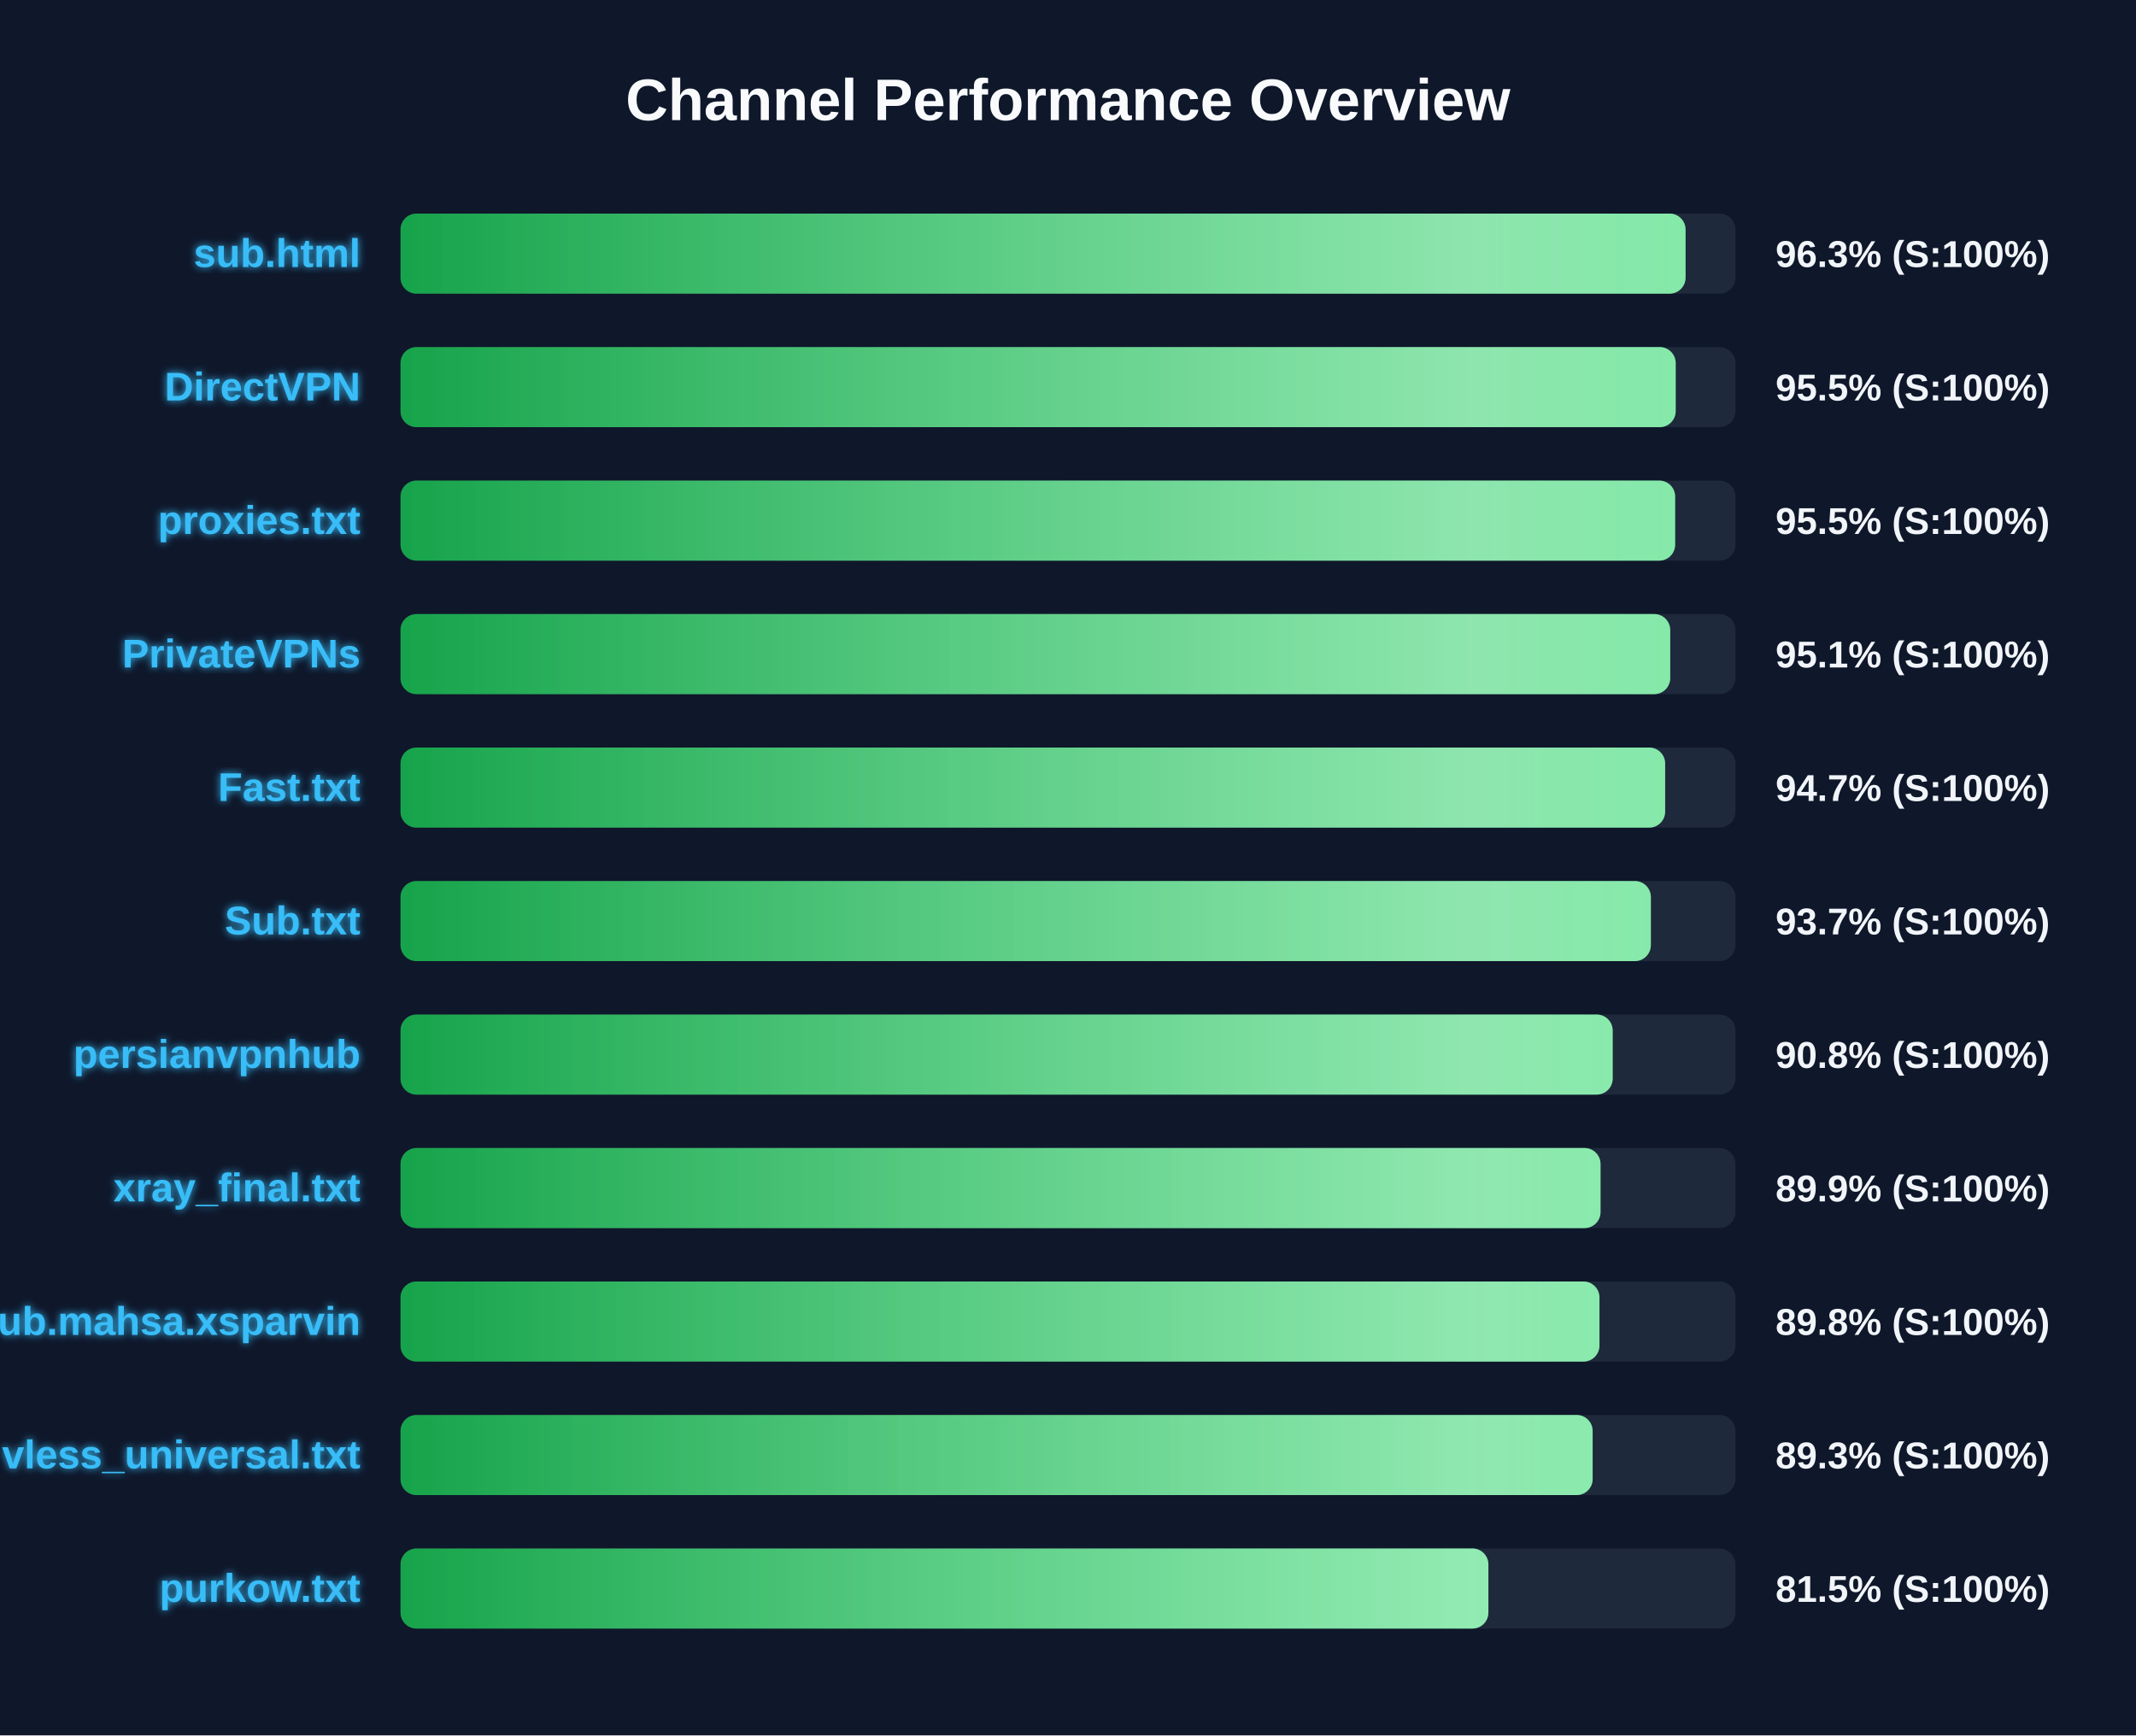
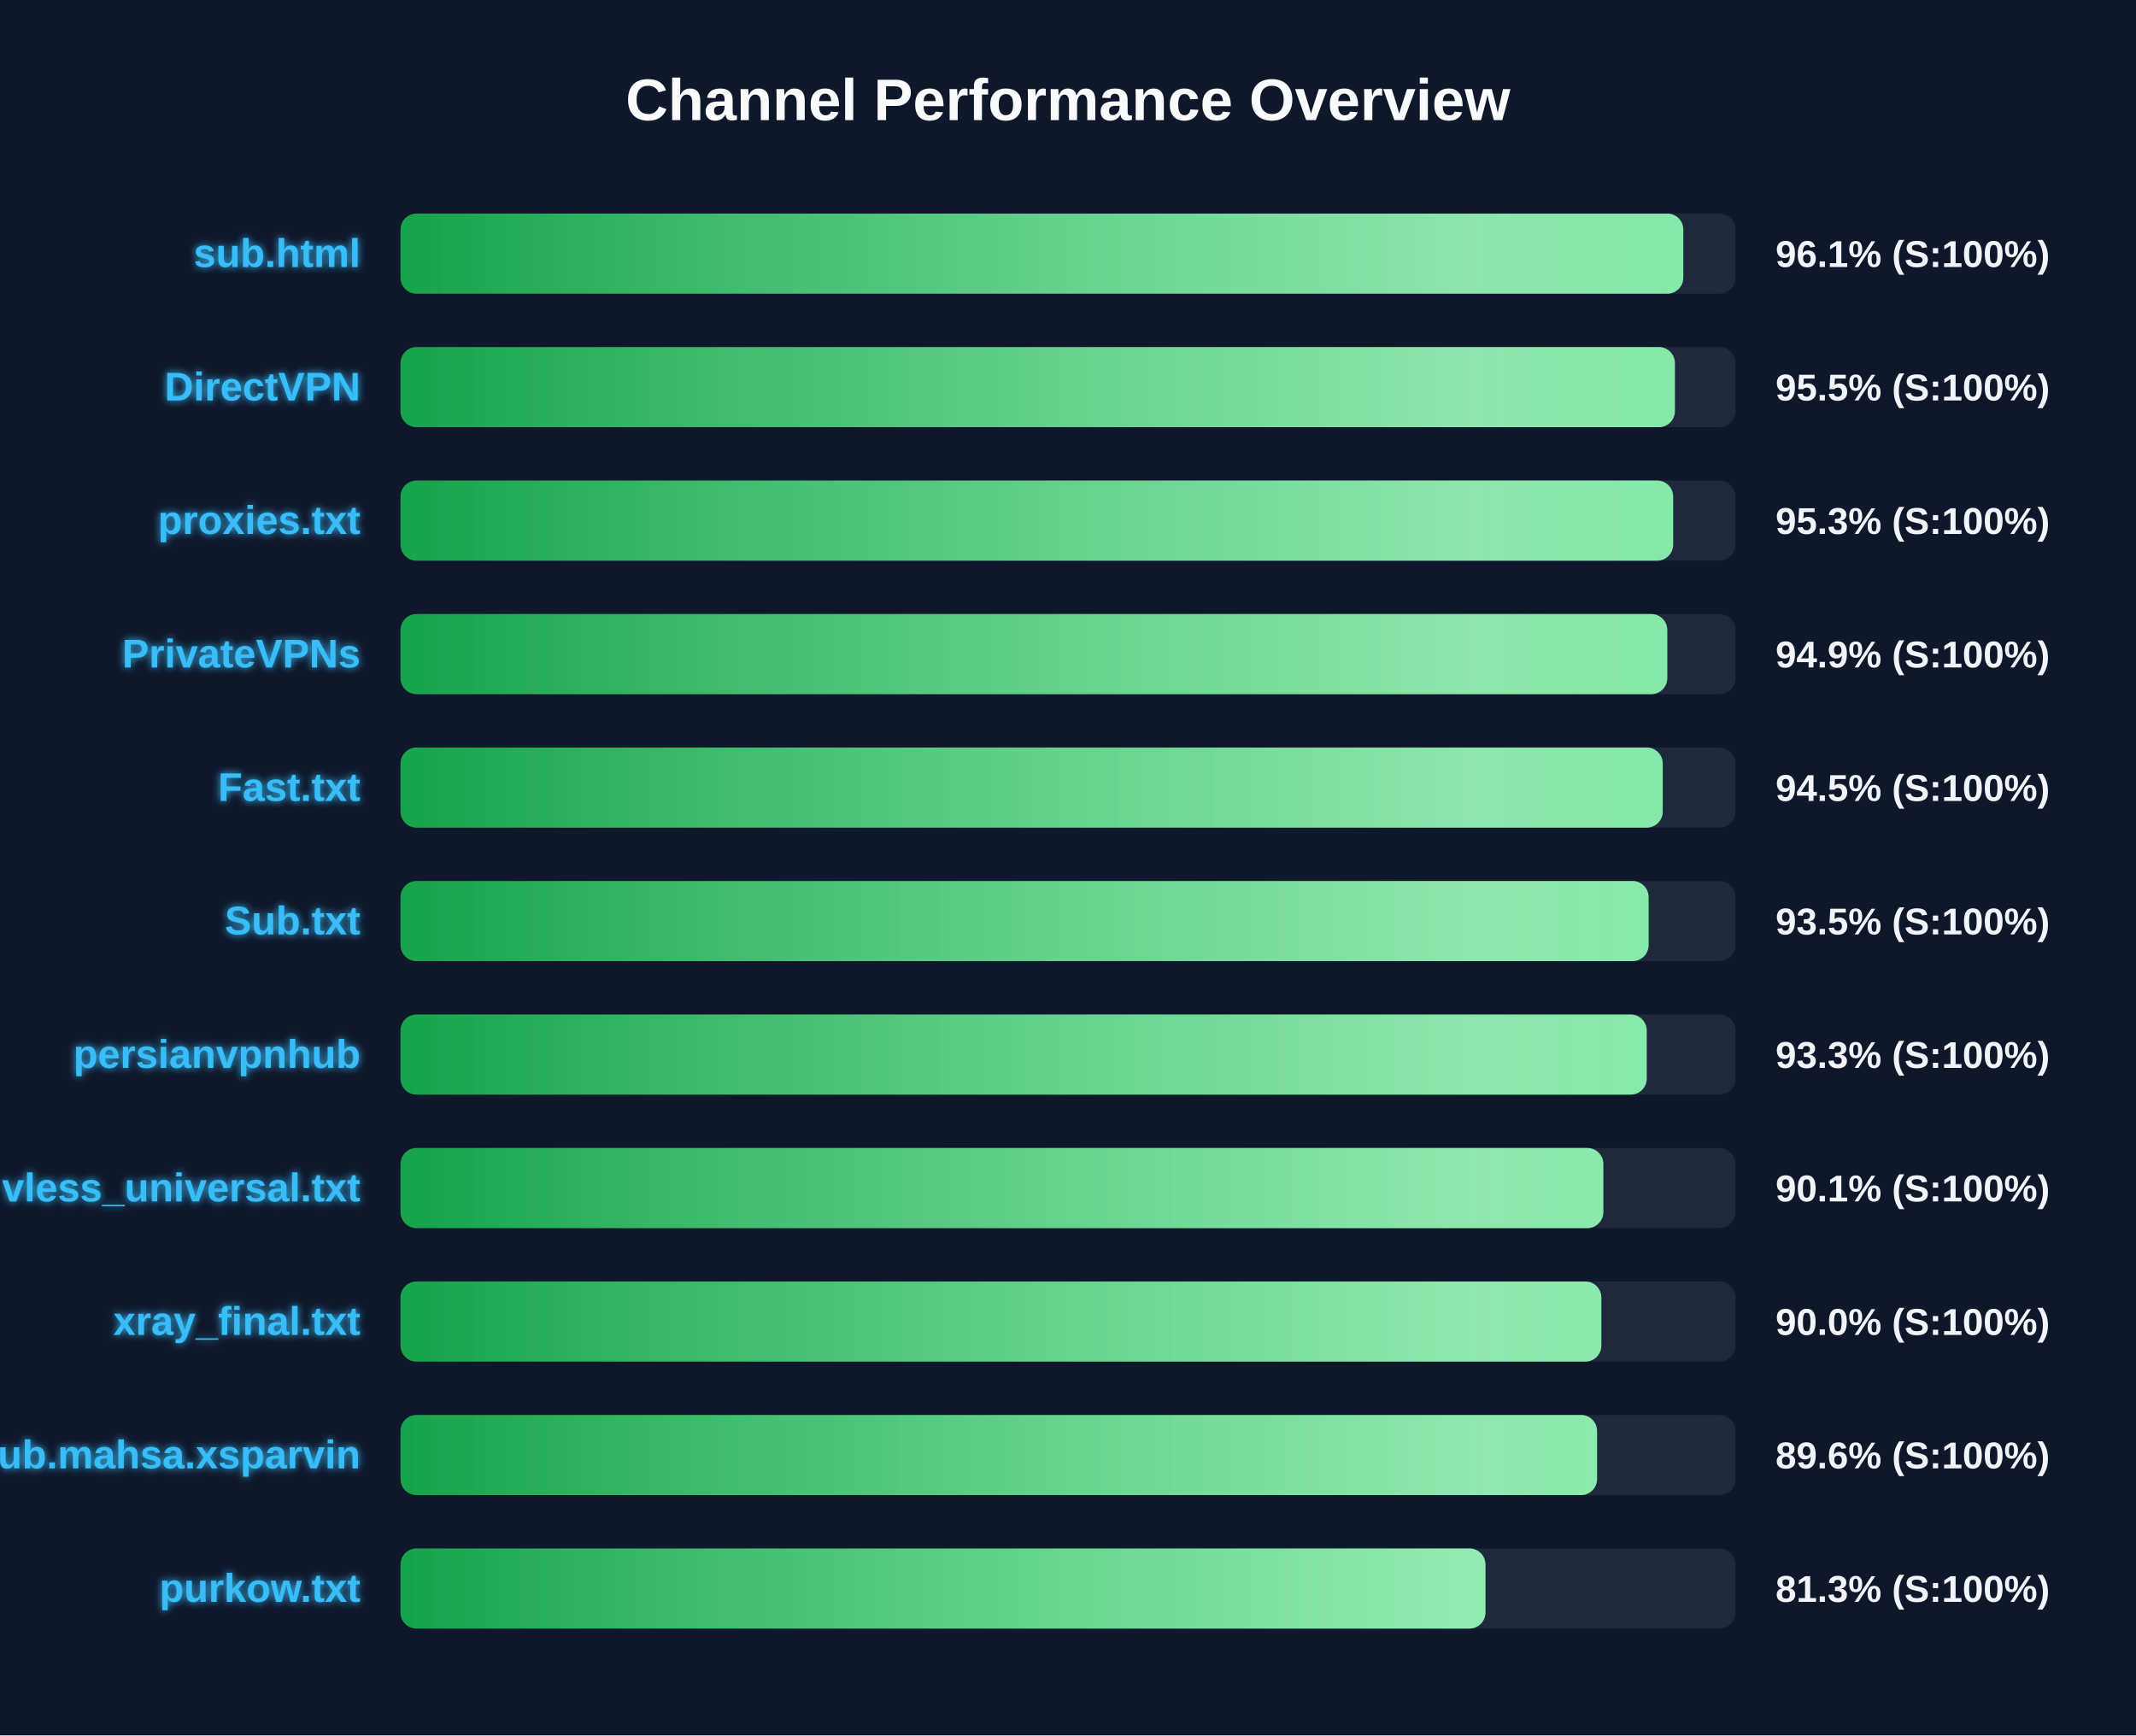
<svg xmlns="http://www.w3.org/2000/svg" width="800" height="650" version="1.1">
  <defs>
    <linearGradient id="grad-green" x1="0%" y1="0%" x2="100%" y2="0%">
      <stop offset="0%" stop-color="#16a34a" />
      <stop offset="100%" stop-color="#4ade80" />
    </linearGradient>
    <linearGradient id="grad-yellow" x1="0%" y1="0%" x2="100%" y2="0%">
      <stop offset="0%" stop-color="#ca8a04" />
      <stop offset="100%" stop-color="#fde047" />
    </linearGradient>
    <linearGradient id="grad-red" x1="0%" y1="0%" x2="100%" y2="0%">
      <stop offset="0%" stop-color="#dc2626" />
      <stop offset="100%" stop-color="#f87171" />
    </linearGradient>
    <linearGradient id="shimmer" x1="0%" y1="0%" x2="100%" y2="0%">
      <stop offset="0%" stop-color="rgba(255,255,255,0)" />
      <stop offset="50%" stop-color="rgba(255,255,255,0.4)" />
      <stop offset="100%" stop-color="rgba(255,255,255,0)" />
    </linearGradient>
    <filter id="glow" x="-20%" y="-20%" width="140%" height="140%">
      <feGaussianBlur stdDeviation="1.5" result="blur" />
      <feComposite in="SourceGraphic" in2="blur" operator="over" />
    </filter>
  </defs>
  <style>
        .bg-rect { fill: #0f172a; }
        .title { font: bold 22px 'Segoe UI', Arial, sans-serif; fill: #f8fafc; }
        .row { font: bold 15px 'Segoe UI', Arial, sans-serif; fill: #38bdf8; filter: url(#glow); }
        .score { font: bold 14px 'Segoe UI', Arial, sans-serif; fill: #f1f5f9; }
        @keyframes shimmer-anim {
            0% { transform: translateX(-100%); }
            100% { transform: translateX(200%); }
        }
        .shimmer-rect {
            animation: shimmer-anim 2.5s infinite linear;
        }
    </style>
  <rect width="100%" height="100%" class="bg-rect" />
  <text x="400" y="45" text-anchor="middle" class="title">Channel Performance Overview</text>
  <rect x="150" y="80" width="500" height="30" fill="#1e293b" rx="6" />
  <clipPath id="clip-0">
-     <rect x="150" y="80" width="481.3" height="30" rx="6" />
+     <rect x="150" y="80" width="480.45" height="30" rx="6" />
  </clipPath>
-   <rect x="150" y="80" width="481.3" height="30" fill="url(#grad-green)" rx="6" />
+   <rect x="150" y="80" width="480.45" height="30" fill="url(#grad-green)" rx="6" />
  <g clip-path="url(#clip-0)">
    <rect x="150" y="80" width="100%" height="30" fill="url(#shimmer)" class="shimmer-rect" />
  </g>
  <text x="135" y="100" text-anchor="end" class="row">sub.html</text>
-   <text x="665" y="100" text-anchor="start" class="score">96.3% (S:100%)</text>
+   <text x="665" y="100" text-anchor="start" class="score">96.1% (S:100%)</text>
  <rect x="150" y="130" width="500" height="30" fill="#1e293b" rx="6" />
  <clipPath id="clip-1">
-     <rect x="150" y="130" width="477.6" height="30" rx="6" />
+     <rect x="150" y="130" width="477.3" height="30" rx="6" />
  </clipPath>
-   <rect x="150" y="130" width="477.6" height="30" fill="url(#grad-green)" rx="6" />
+   <rect x="150" y="130" width="477.3" height="30" fill="url(#grad-green)" rx="6" />
  <g clip-path="url(#clip-1)">
    <rect x="150" y="130" width="100%" height="30" fill="url(#shimmer)" class="shimmer-rect" />
  </g>
  <text x="135" y="150" text-anchor="end" class="row">DirectVPN</text>
  <text x="665" y="150" text-anchor="start" class="score">95.5% (S:100%)</text>
  <rect x="150" y="180" width="500" height="30" fill="#1e293b" rx="6" />
  <clipPath id="clip-2">
-     <rect x="150" y="180" width="477.4" height="30" rx="6" />
+     <rect x="150" y="180" width="476.65" height="30" rx="6" />
  </clipPath>
-   <rect x="150" y="180" width="477.4" height="30" fill="url(#grad-green)" rx="6" />
+   <rect x="150" y="180" width="476.65" height="30" fill="url(#grad-green)" rx="6" />
  <g clip-path="url(#clip-2)">
    <rect x="150" y="180" width="100%" height="30" fill="url(#shimmer)" class="shimmer-rect" />
  </g>
  <text x="135" y="200" text-anchor="end" class="row">proxies.txt</text>
-   <text x="665" y="200" text-anchor="start" class="score">95.5% (S:100%)</text>
+   <text x="665" y="200" text-anchor="start" class="score">95.3% (S:100%)</text>
  <rect x="150" y="230" width="500" height="30" fill="#1e293b" rx="6" />
  <clipPath id="clip-3">
-     <rect x="150" y="230" width="475.55" height="30" rx="6" />
+     <rect x="150" y="230" width="474.45" height="30" rx="6" />
  </clipPath>
-   <rect x="150" y="230" width="475.55" height="30" fill="url(#grad-green)" rx="6" />
+   <rect x="150" y="230" width="474.45" height="30" fill="url(#grad-green)" rx="6" />
  <g clip-path="url(#clip-3)">
    <rect x="150" y="230" width="100%" height="30" fill="url(#shimmer)" class="shimmer-rect" />
  </g>
  <text x="135" y="250" text-anchor="end" class="row">PrivateVPNs</text>
-   <text x="665" y="250" text-anchor="start" class="score">95.1% (S:100%)</text>
+   <text x="665" y="250" text-anchor="start" class="score">94.9% (S:100%)</text>
  <rect x="150" y="280" width="500" height="30" fill="#1e293b" rx="6" />
  <clipPath id="clip-4">
-     <rect x="150" y="280" width="473.65" height="30" rx="6" />
+     <rect x="150" y="280" width="472.75" height="30" rx="6" />
  </clipPath>
-   <rect x="150" y="280" width="473.65" height="30" fill="url(#grad-green)" rx="6" />
+   <rect x="150" y="280" width="472.75" height="30" fill="url(#grad-green)" rx="6" />
  <g clip-path="url(#clip-4)">
    <rect x="150" y="280" width="100%" height="30" fill="url(#shimmer)" class="shimmer-rect" />
  </g>
  <text x="135" y="300" text-anchor="end" class="row">Fast.txt</text>
-   <text x="665" y="300" text-anchor="start" class="score">94.7% (S:100%)</text>
+   <text x="665" y="300" text-anchor="start" class="score">94.5% (S:100%)</text>
  <rect x="150" y="330" width="500" height="30" fill="#1e293b" rx="6" />
  <clipPath id="clip-5">
-     <rect x="150" y="330" width="468.3" height="30" rx="6" />
+     <rect x="150" y="330" width="467.45" height="30" rx="6" />
  </clipPath>
-   <rect x="150" y="330" width="468.3" height="30" fill="url(#grad-green)" rx="6" />
+   <rect x="150" y="330" width="467.45" height="30" fill="url(#grad-green)" rx="6" />
  <g clip-path="url(#clip-5)">
    <rect x="150" y="330" width="100%" height="30" fill="url(#shimmer)" class="shimmer-rect" />
  </g>
  <text x="135" y="350" text-anchor="end" class="row">Sub.txt</text>
-   <text x="665" y="350" text-anchor="start" class="score">93.7% (S:100%)</text>
+   <text x="665" y="350" text-anchor="start" class="score">93.5% (S:100%)</text>
  <rect x="150" y="380" width="500" height="30" fill="#1e293b" rx="6" />
  <clipPath id="clip-6">
-     <rect x="150" y="380" width="454.0" height="30" rx="6" />
+     <rect x="150" y="380" width="466.75" height="30" rx="6" />
  </clipPath>
-   <rect x="150" y="380" width="454.0" height="30" fill="url(#grad-green)" rx="6" />
+   <rect x="150" y="380" width="466.75" height="30" fill="url(#grad-green)" rx="6" />
  <g clip-path="url(#clip-6)">
    <rect x="150" y="380" width="100%" height="30" fill="url(#shimmer)" class="shimmer-rect" />
  </g>
  <text x="135" y="400" text-anchor="end" class="row">persianvpnhub</text>
-   <text x="665" y="400" text-anchor="start" class="score">90.8% (S:100%)</text>
+   <text x="665" y="400" text-anchor="start" class="score">93.3% (S:100%)</text>
  <rect x="150" y="430" width="500" height="30" fill="#1e293b" rx="6" />
  <clipPath id="clip-7">
-     <rect x="150" y="430" width="449.45" height="30" rx="6" />
+     <rect x="150" y="430" width="450.5" height="30" rx="6" />
  </clipPath>
-   <rect x="150" y="430" width="449.45" height="30" fill="url(#grad-green)" rx="6" />
+   <rect x="150" y="430" width="450.5" height="30" fill="url(#grad-green)" rx="6" />
  <g clip-path="url(#clip-7)">
    <rect x="150" y="430" width="100%" height="30" fill="url(#shimmer)" class="shimmer-rect" />
  </g>
-   <text x="135" y="450" text-anchor="end" class="row">xray_final.txt</text>
-   <text x="665" y="450" text-anchor="start" class="score">89.9% (S:100%)</text>
+   <text x="135" y="450" text-anchor="end" class="row">vless_universal.txt</text>
+   <text x="665" y="450" text-anchor="start" class="score">90.1% (S:100%)</text>
  <rect x="150" y="480" width="500" height="30" fill="#1e293b" rx="6" />
  <clipPath id="clip-8">
-     <rect x="150" y="480" width="449.05" height="30" rx="6" />
+     <rect x="150" y="480" width="449.75" height="30" rx="6" />
  </clipPath>
-   <rect x="150" y="480" width="449.05" height="30" fill="url(#grad-green)" rx="6" />
+   <rect x="150" y="480" width="449.75" height="30" fill="url(#grad-green)" rx="6" />
  <g clip-path="url(#clip-8)">
    <rect x="150" y="480" width="100%" height="30" fill="url(#shimmer)" class="shimmer-rect" />
  </g>
-   <text x="135" y="500" text-anchor="end" class="row">Sub.mahsa.xsparvin</text>
-   <text x="665" y="500" text-anchor="start" class="score">89.8% (S:100%)</text>
+   <text x="135" y="500" text-anchor="end" class="row">xray_final.txt</text>
+   <text x="665" y="500" text-anchor="start" class="score">90.0% (S:100%)</text>
  <rect x="150" y="530" width="500" height="30" fill="#1e293b" rx="6" />
  <clipPath id="clip-9">
-     <rect x="150" y="530" width="446.5" height="30" rx="6" />
+     <rect x="150" y="530" width="448.15" height="30" rx="6" />
  </clipPath>
-   <rect x="150" y="530" width="446.5" height="30" fill="url(#grad-green)" rx="6" />
+   <rect x="150" y="530" width="448.15" height="30" fill="url(#grad-green)" rx="6" />
  <g clip-path="url(#clip-9)">
    <rect x="150" y="530" width="100%" height="30" fill="url(#shimmer)" class="shimmer-rect" />
  </g>
-   <text x="135" y="550" text-anchor="end" class="row">vless_universal.txt</text>
-   <text x="665" y="550" text-anchor="start" class="score">89.3% (S:100%)</text>
+   <text x="135" y="550" text-anchor="end" class="row">Sub.mahsa.xsparvin</text>
+   <text x="665" y="550" text-anchor="start" class="score">89.6% (S:100%)</text>
  <rect x="150" y="580" width="500" height="30" fill="#1e293b" rx="6" />
  <clipPath id="clip-10">
-     <rect x="150" y="580" width="407.45" height="30" rx="6" />
+     <rect x="150" y="580" width="406.35" height="30" rx="6" />
  </clipPath>
-   <rect x="150" y="580" width="407.45" height="30" fill="url(#grad-green)" rx="6" />
+   <rect x="150" y="580" width="406.35" height="30" fill="url(#grad-green)" rx="6" />
  <g clip-path="url(#clip-10)">
    <rect x="150" y="580" width="100%" height="30" fill="url(#shimmer)" class="shimmer-rect" />
  </g>
  <text x="135" y="600" text-anchor="end" class="row">purkow.txt</text>
-   <text x="665" y="600" text-anchor="start" class="score">81.5% (S:100%)</text>
+   <text x="665" y="600" text-anchor="start" class="score">81.3% (S:100%)</text>
</svg>
